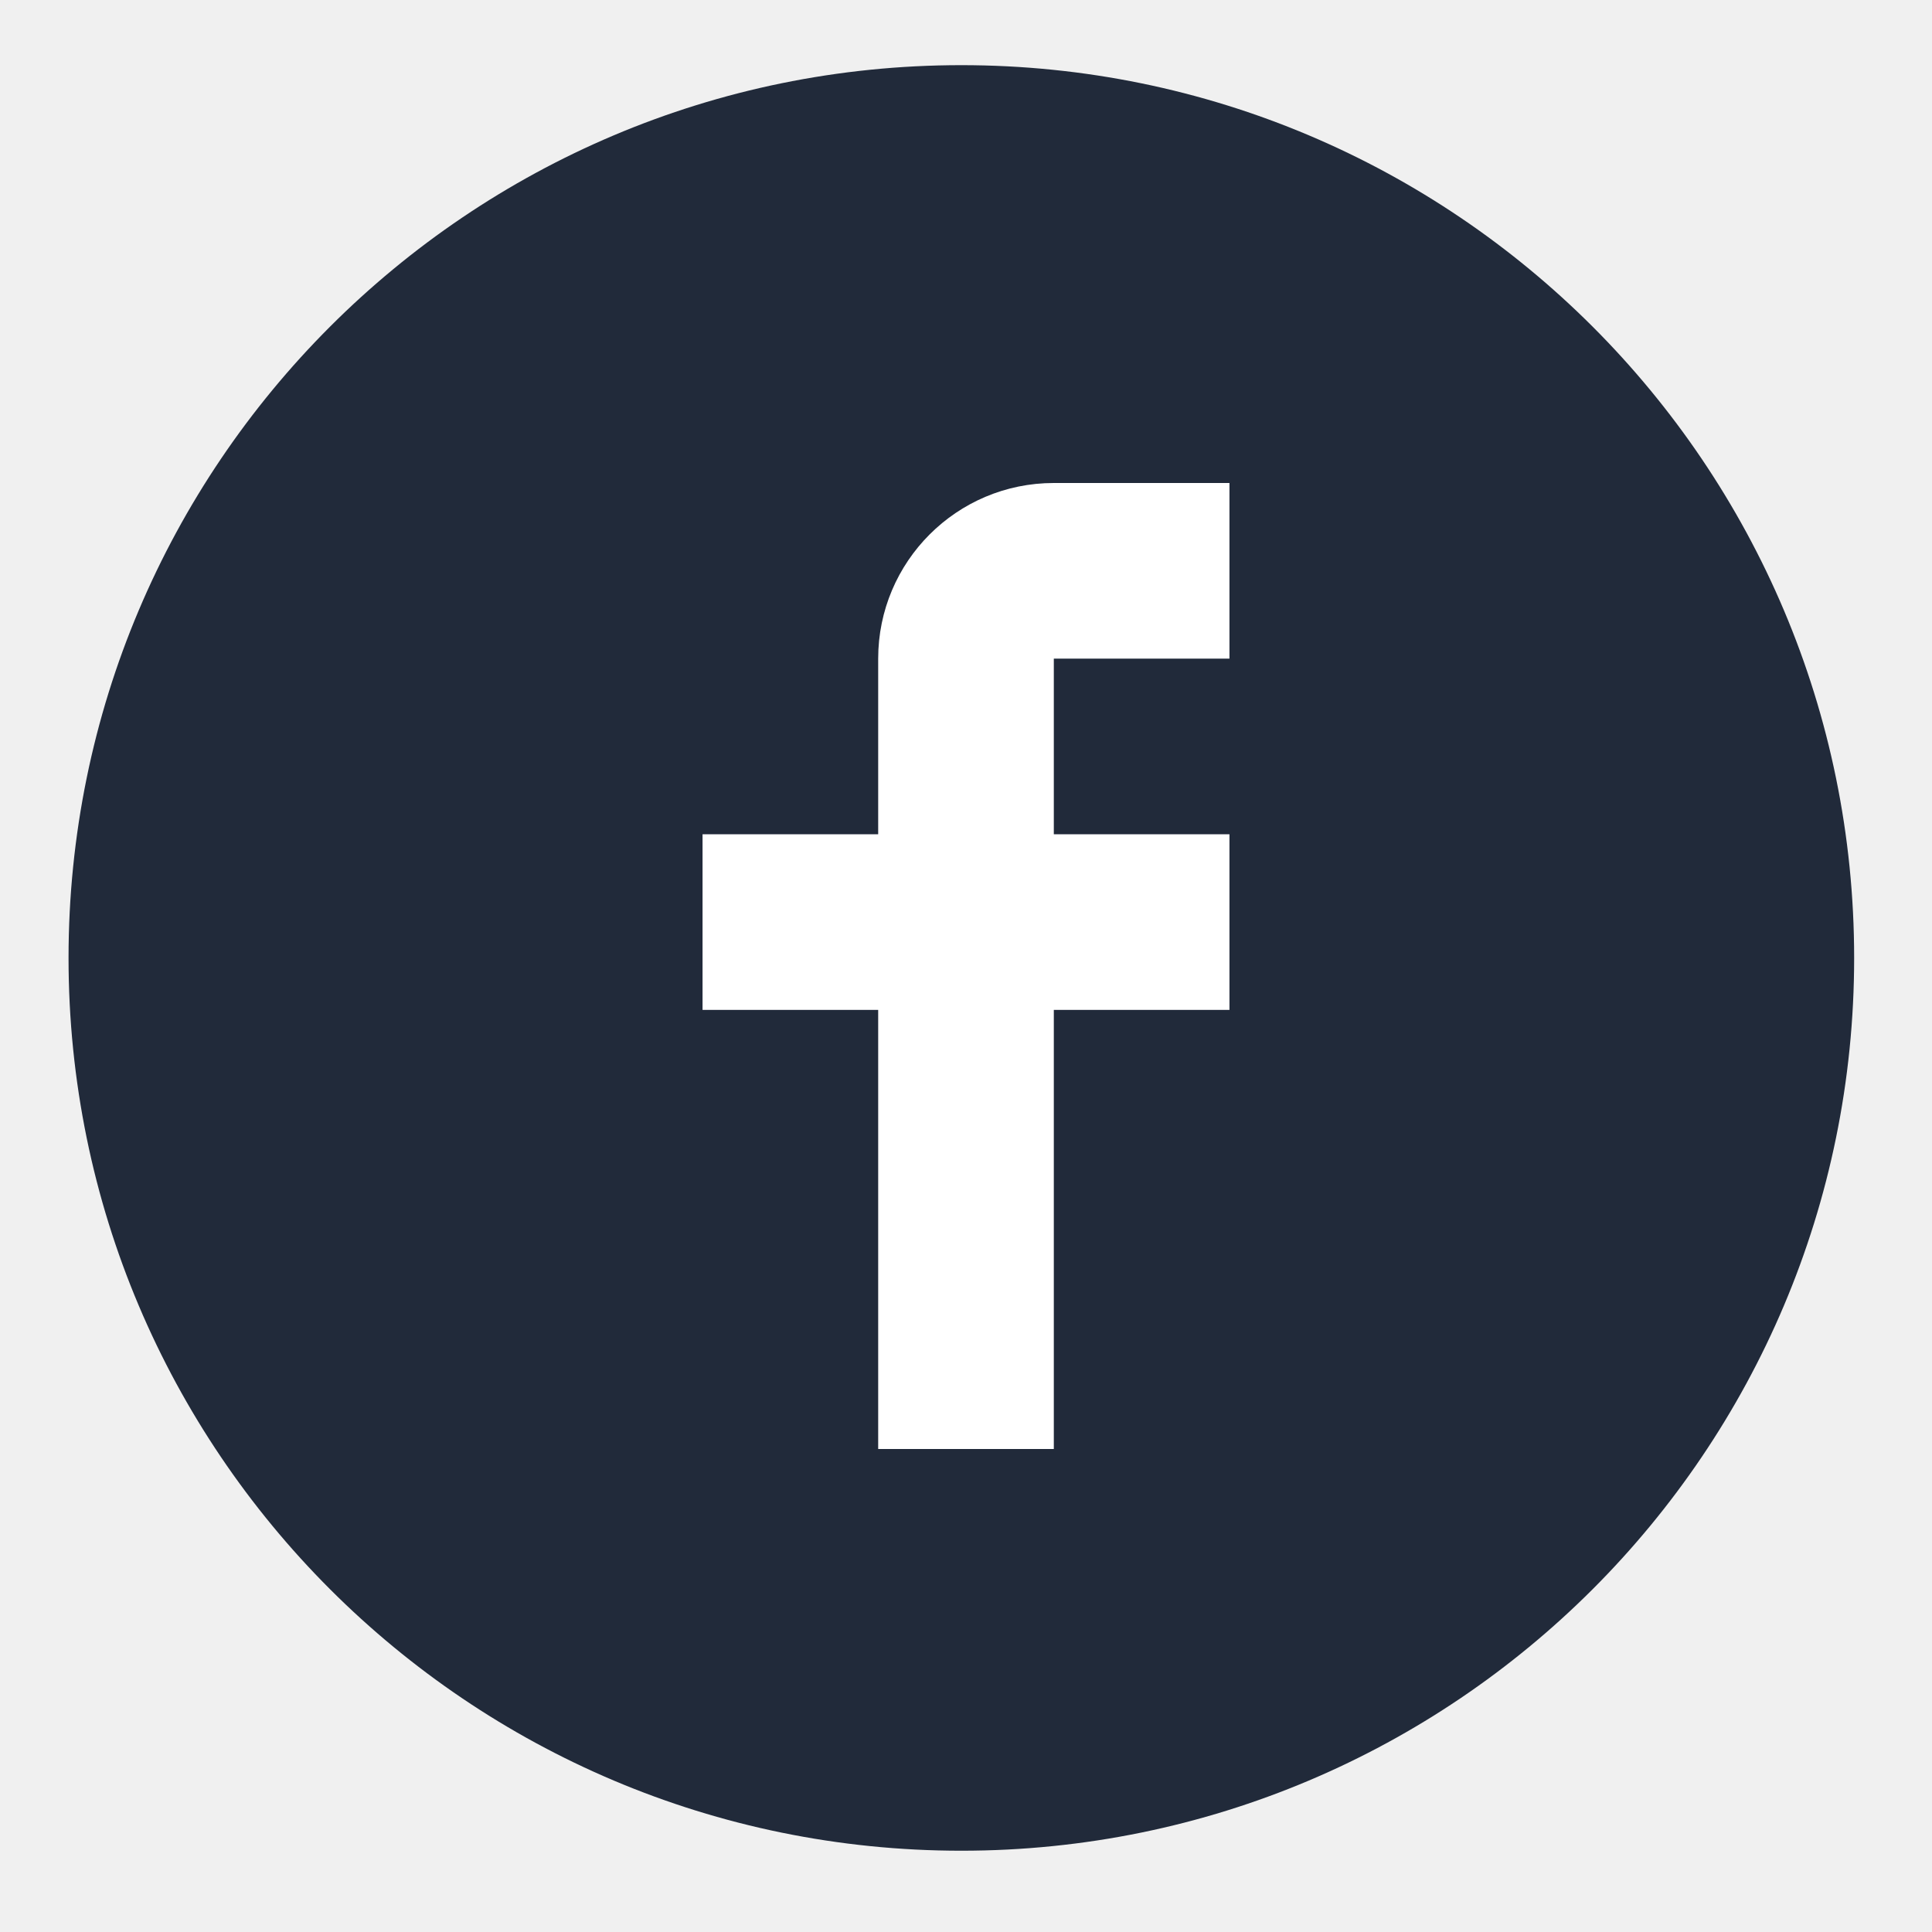
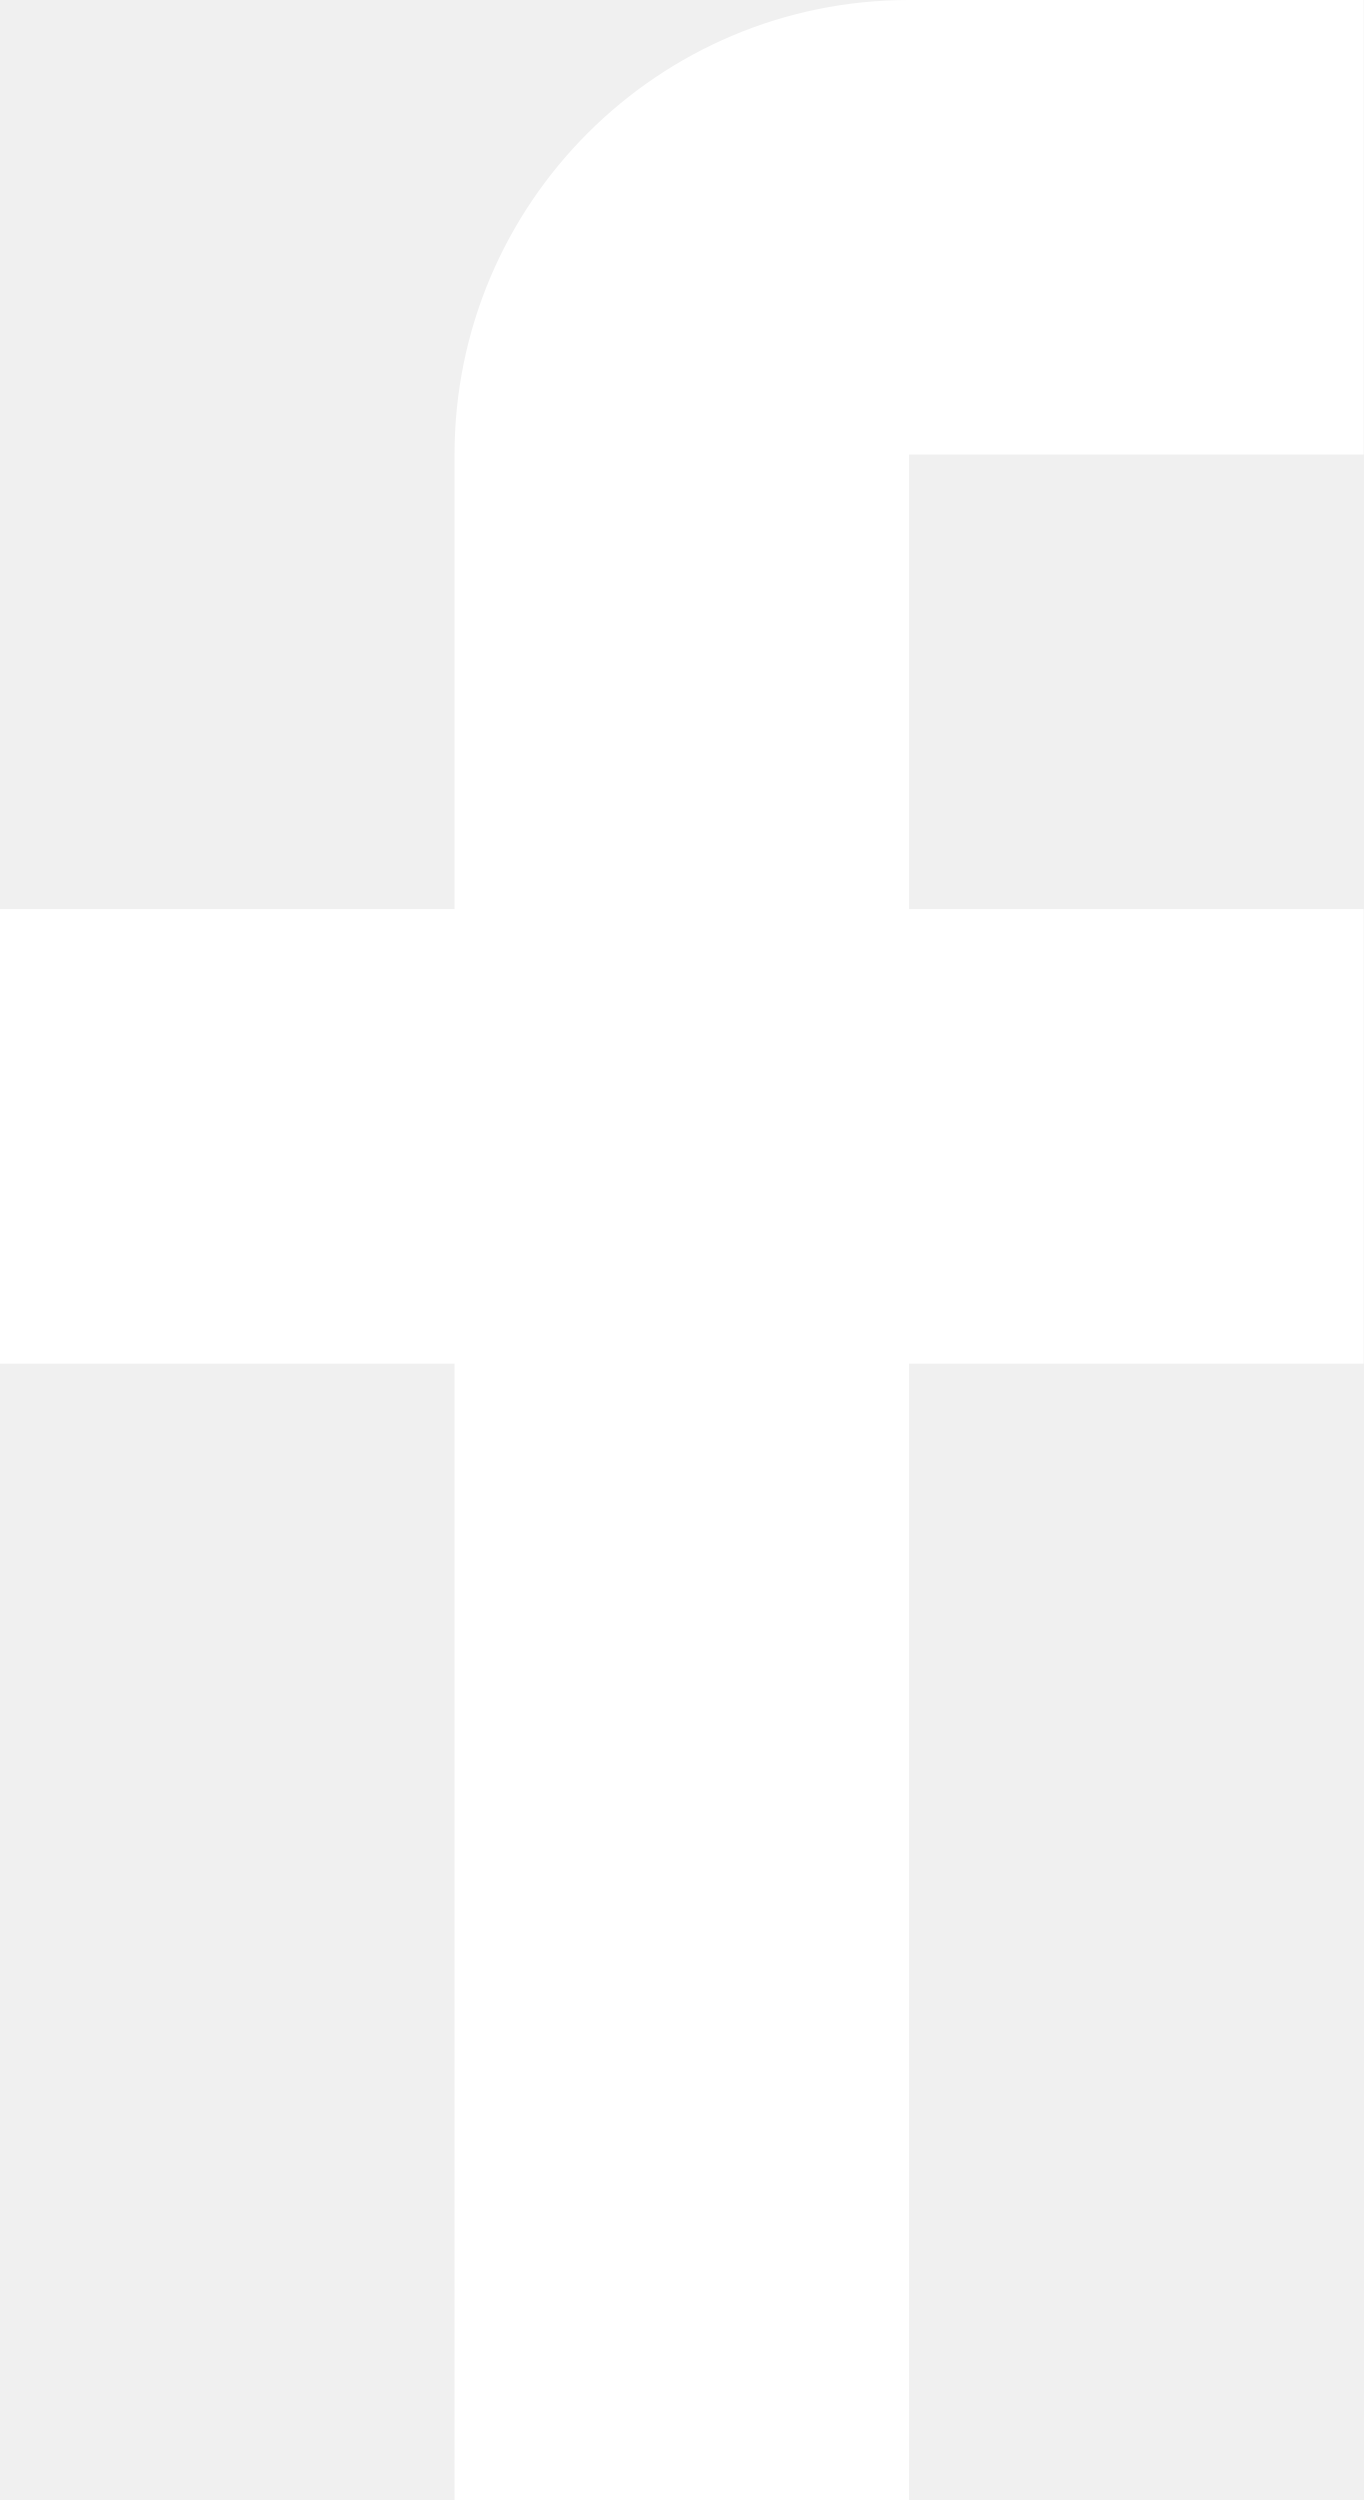
- <svg xmlns="http://www.w3.org/2000/svg" width="44" height="44" viewBox="0 0 44 44" fill="none">
-   <path fill-rule="evenodd" clip-rule="evenodd" d="M21.894 1.484C33.123 1.484 42.227 10.587 42.227 21.817C42.227 33.046 33.123 42.149 21.894 42.149C10.664 42.149 1.561 33.046 1.561 21.817C1.561 10.587 10.664 1.484 21.894 1.484Z" fill="#212A3A" />
-   <path d="M28 15V11H24C21.791 11 20 12.791 20 15V19H16V23H20V33H24V23H28V19H24V15H28Z" fill="white" />
+ <svg xmlns="http://www.w3.org/2000/svg" width="12" height="22" viewBox="0 0 12 22" fill="none">
+   <path d="M12 4V0H8C5.791 0 4 1.791 4 4V8H0V12H4V22H8V12H12V8H8V4H12Z" fill="white" />
</svg>
